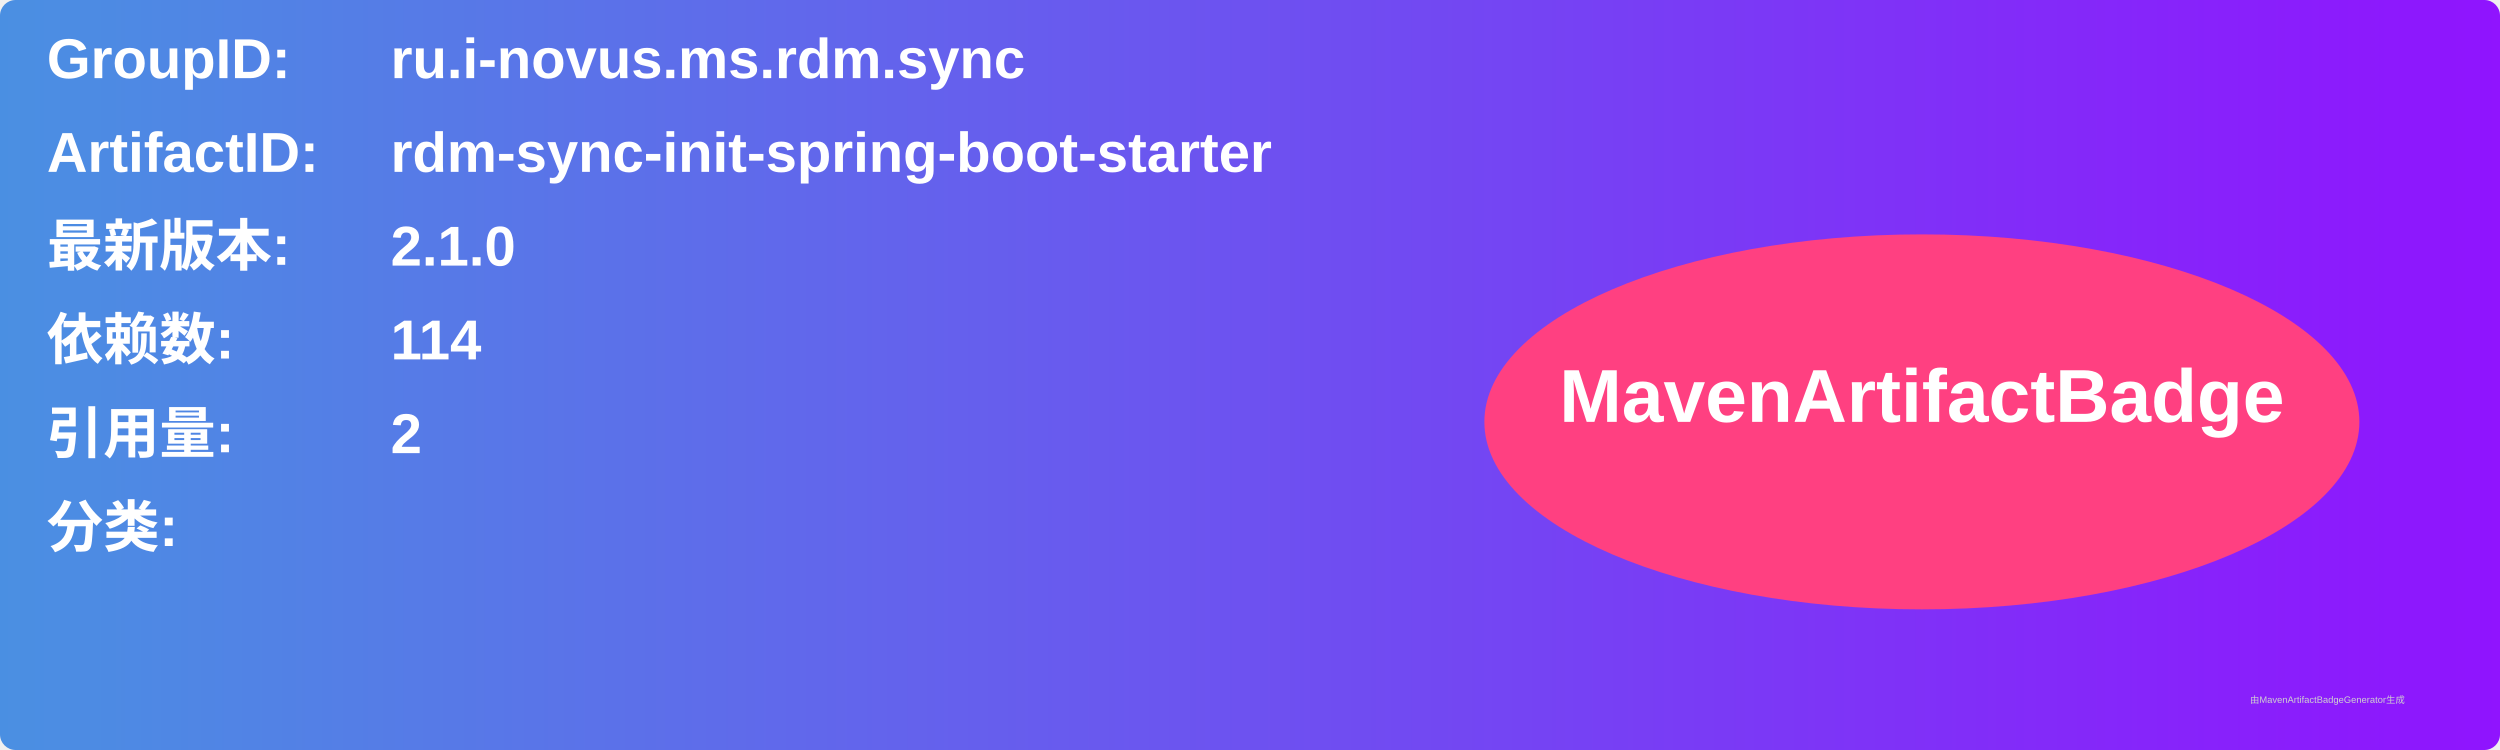
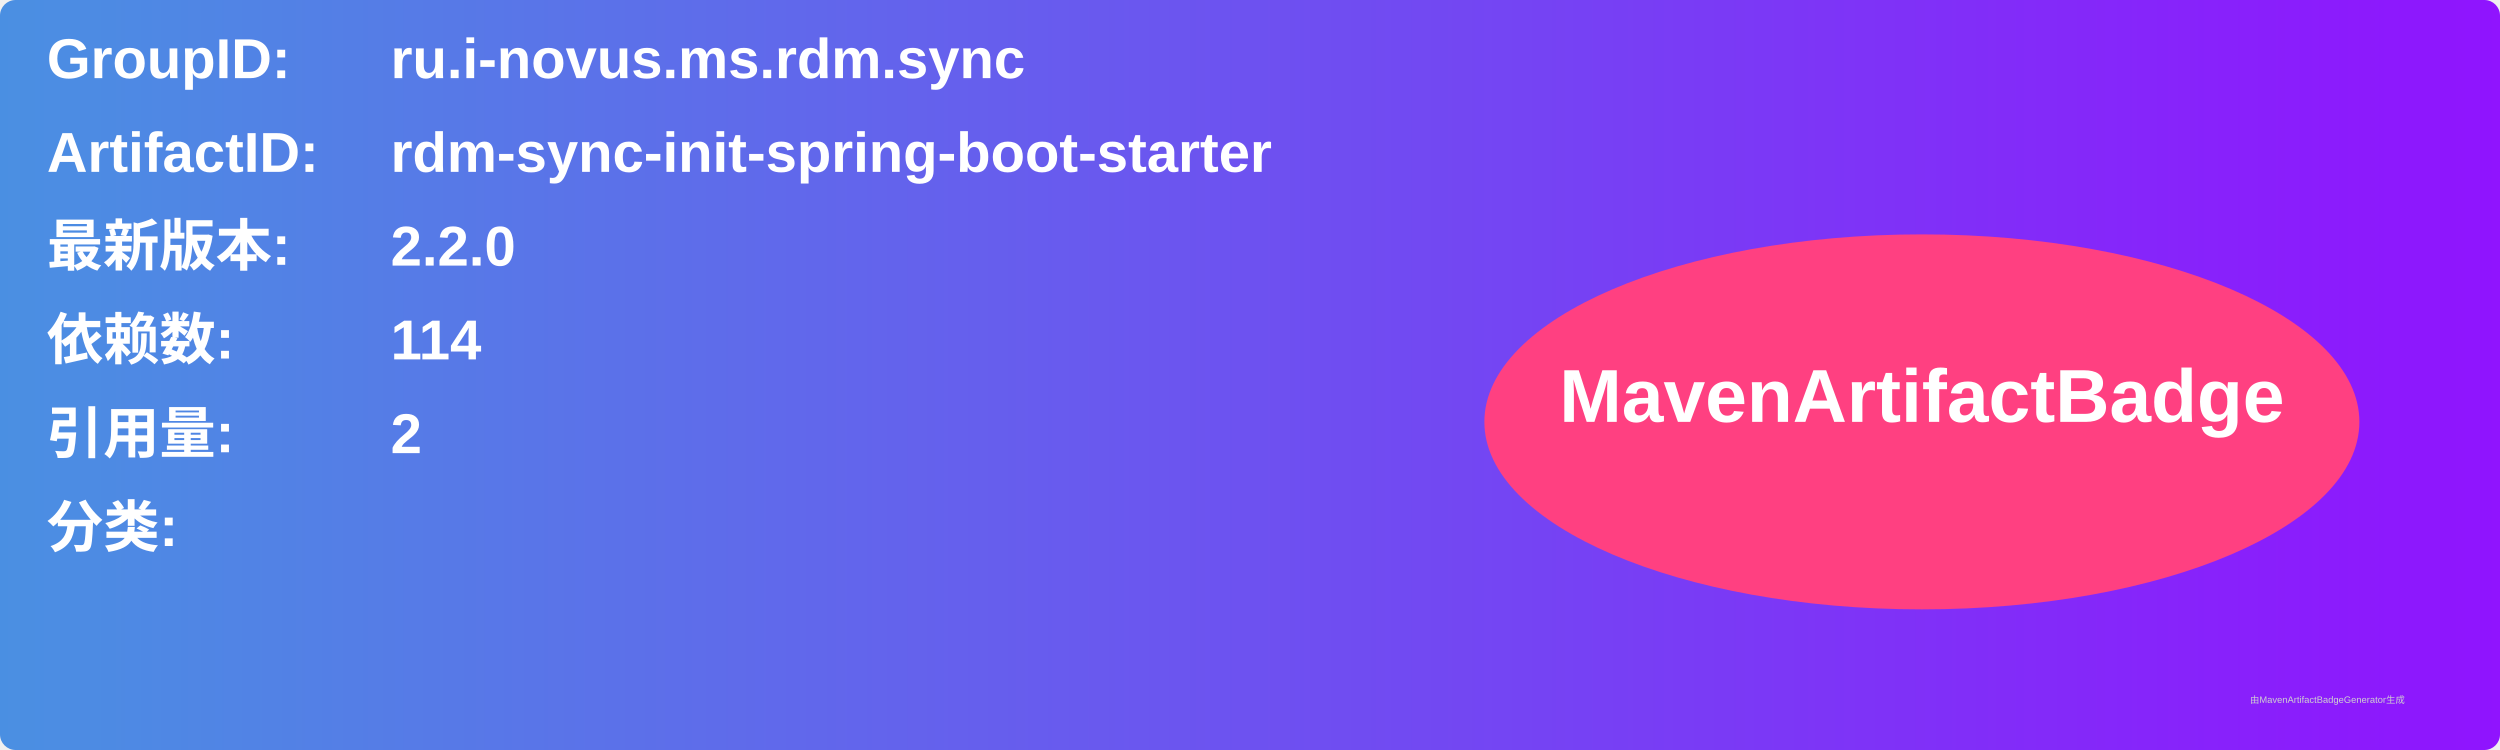
<svg xmlns="http://www.w3.org/2000/svg" width="800" height="240" viewBox="0 0 800 240">
  <linearGradient id="grad" x1="0%" y1="0%" x2="100%" y2="0%">
    <stop offset="0%" stop-color="#4a90e2" />
    <stop offset="100%" stop-color="#9013fe" />
  </linearGradient>
  <rect width="100%" height="100%" rx="5" ry="5" fill="url(#grad)" />
  <g transform="translate(15, 15)">
    <text x="0" y="10" font-family="Arial" font-size="18" fill="white" font-weight="bold" width="260">GroupID:</text>
    <text x="110" y="10" font-family="Arial" font-size="18" fill="white" font-weight="bold" width="460">ru.i-novus.ms.rdm.sync</text>
    <text x="0" y="40" font-family="Arial" font-size="18" fill="white" font-weight="bold" width="260">ArtifactID:</text>
    <text x="110" y="40" font-family="Arial" font-size="18" fill="white" font-weight="bold" width="460">rdm-sync-init-spring-boot-starter</text>
    <text x="0" y="70" font-family="Arial" font-size="18" fill="white" font-weight="bold">最新版本:</text>
    <text x="110" y="70" font-family="Arial" font-size="18" fill="white" font-weight="bold">
-       <tspan font-weight="bold">2.1.0</tspan>
+       <tspan font-weight="bold">2.2.0</tspan>
    </text>
    <text x="0" y="100" font-family="Arial" font-size="18" fill="white" font-weight="bold">依赖数: </text>
    <text x="110" y="100" font-family="Arial" font-size="18" fill="white">
      <tspan font-weight="bold">114</tspan>
    </text>
    <text x="0" y="130" font-family="Arial" font-size="18" fill="white" font-weight="bold">引用量: </text>
    <text x="110" y="130" font-family="Arial" font-size="18" fill="white">
      <tspan font-weight="bold">2</tspan>
    </text>
    <text x="0" y="160" font-family="Arial" font-size="18" fill="white" font-weight="bold">分类:</text>
    <text x="10" y="190" font-family="Arial" font-size="10" fill="white">
      <tspan font-weight="bold" />
    </text>
    <ellipse cx="600" cy="120" rx="140" ry="60" fill="#ff4081" />
    <text x="600" y="120" text-anchor="middle" font-family="Arial" font-size="24" fill="white" font-weight="bold">MavenArtifactBadge</text>
  </g>
  <text x="720" y="225" font-family="Arial" font-size="3" fill="#d0d0d0">由MavenArtifactBadgeGenerator生成</text>
</svg>
